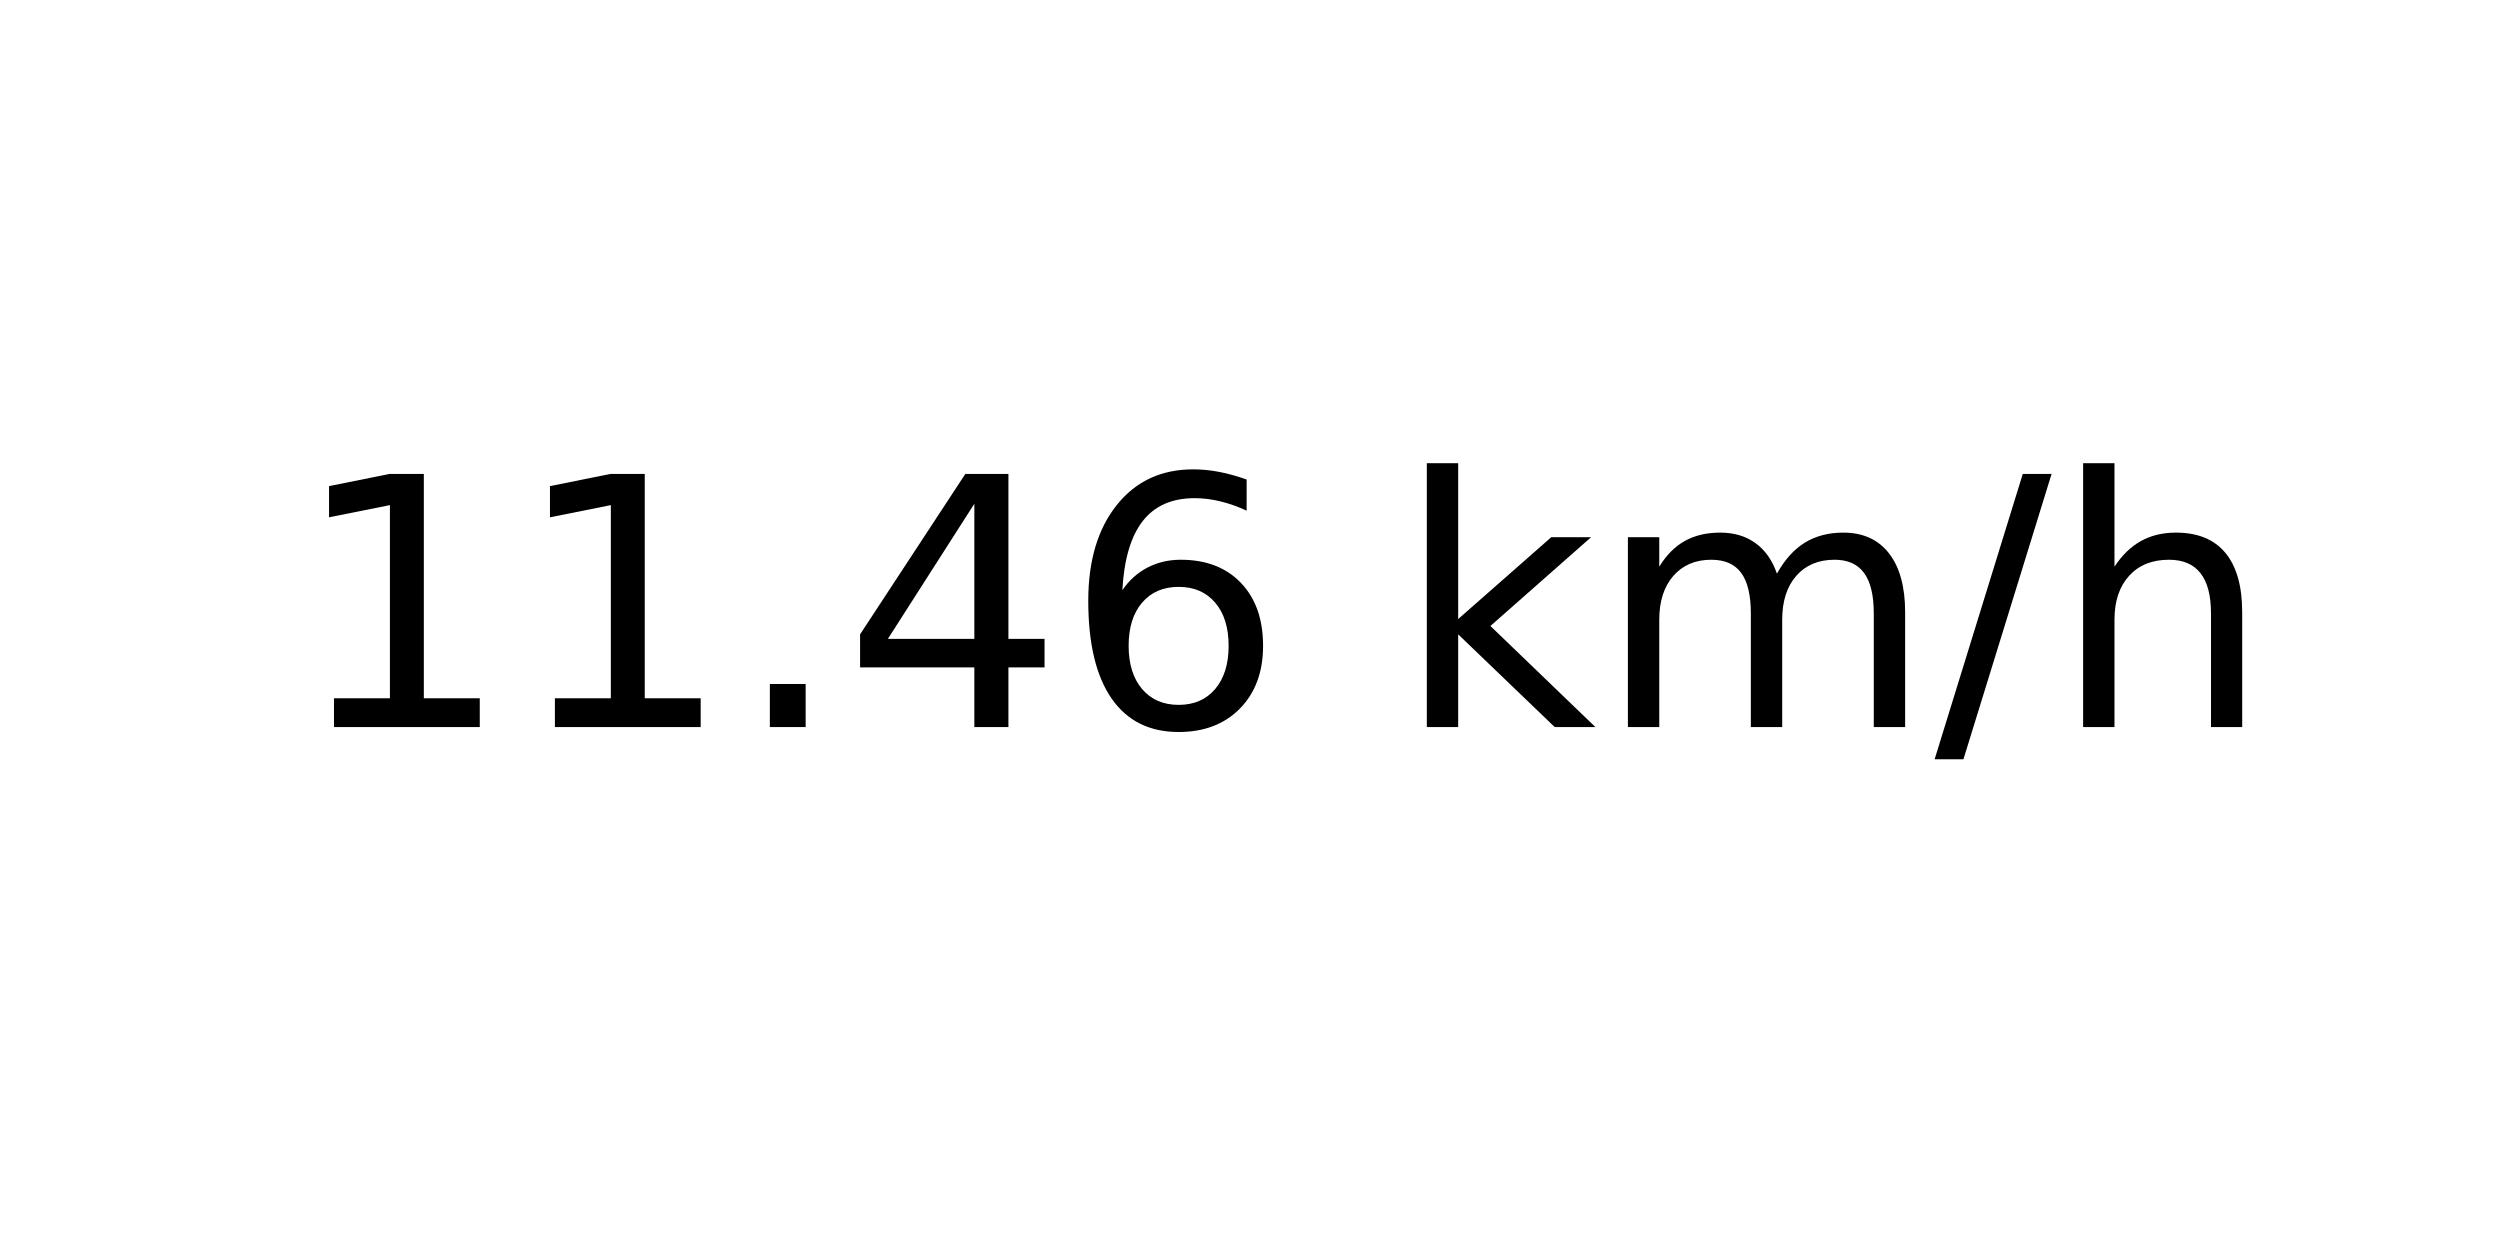
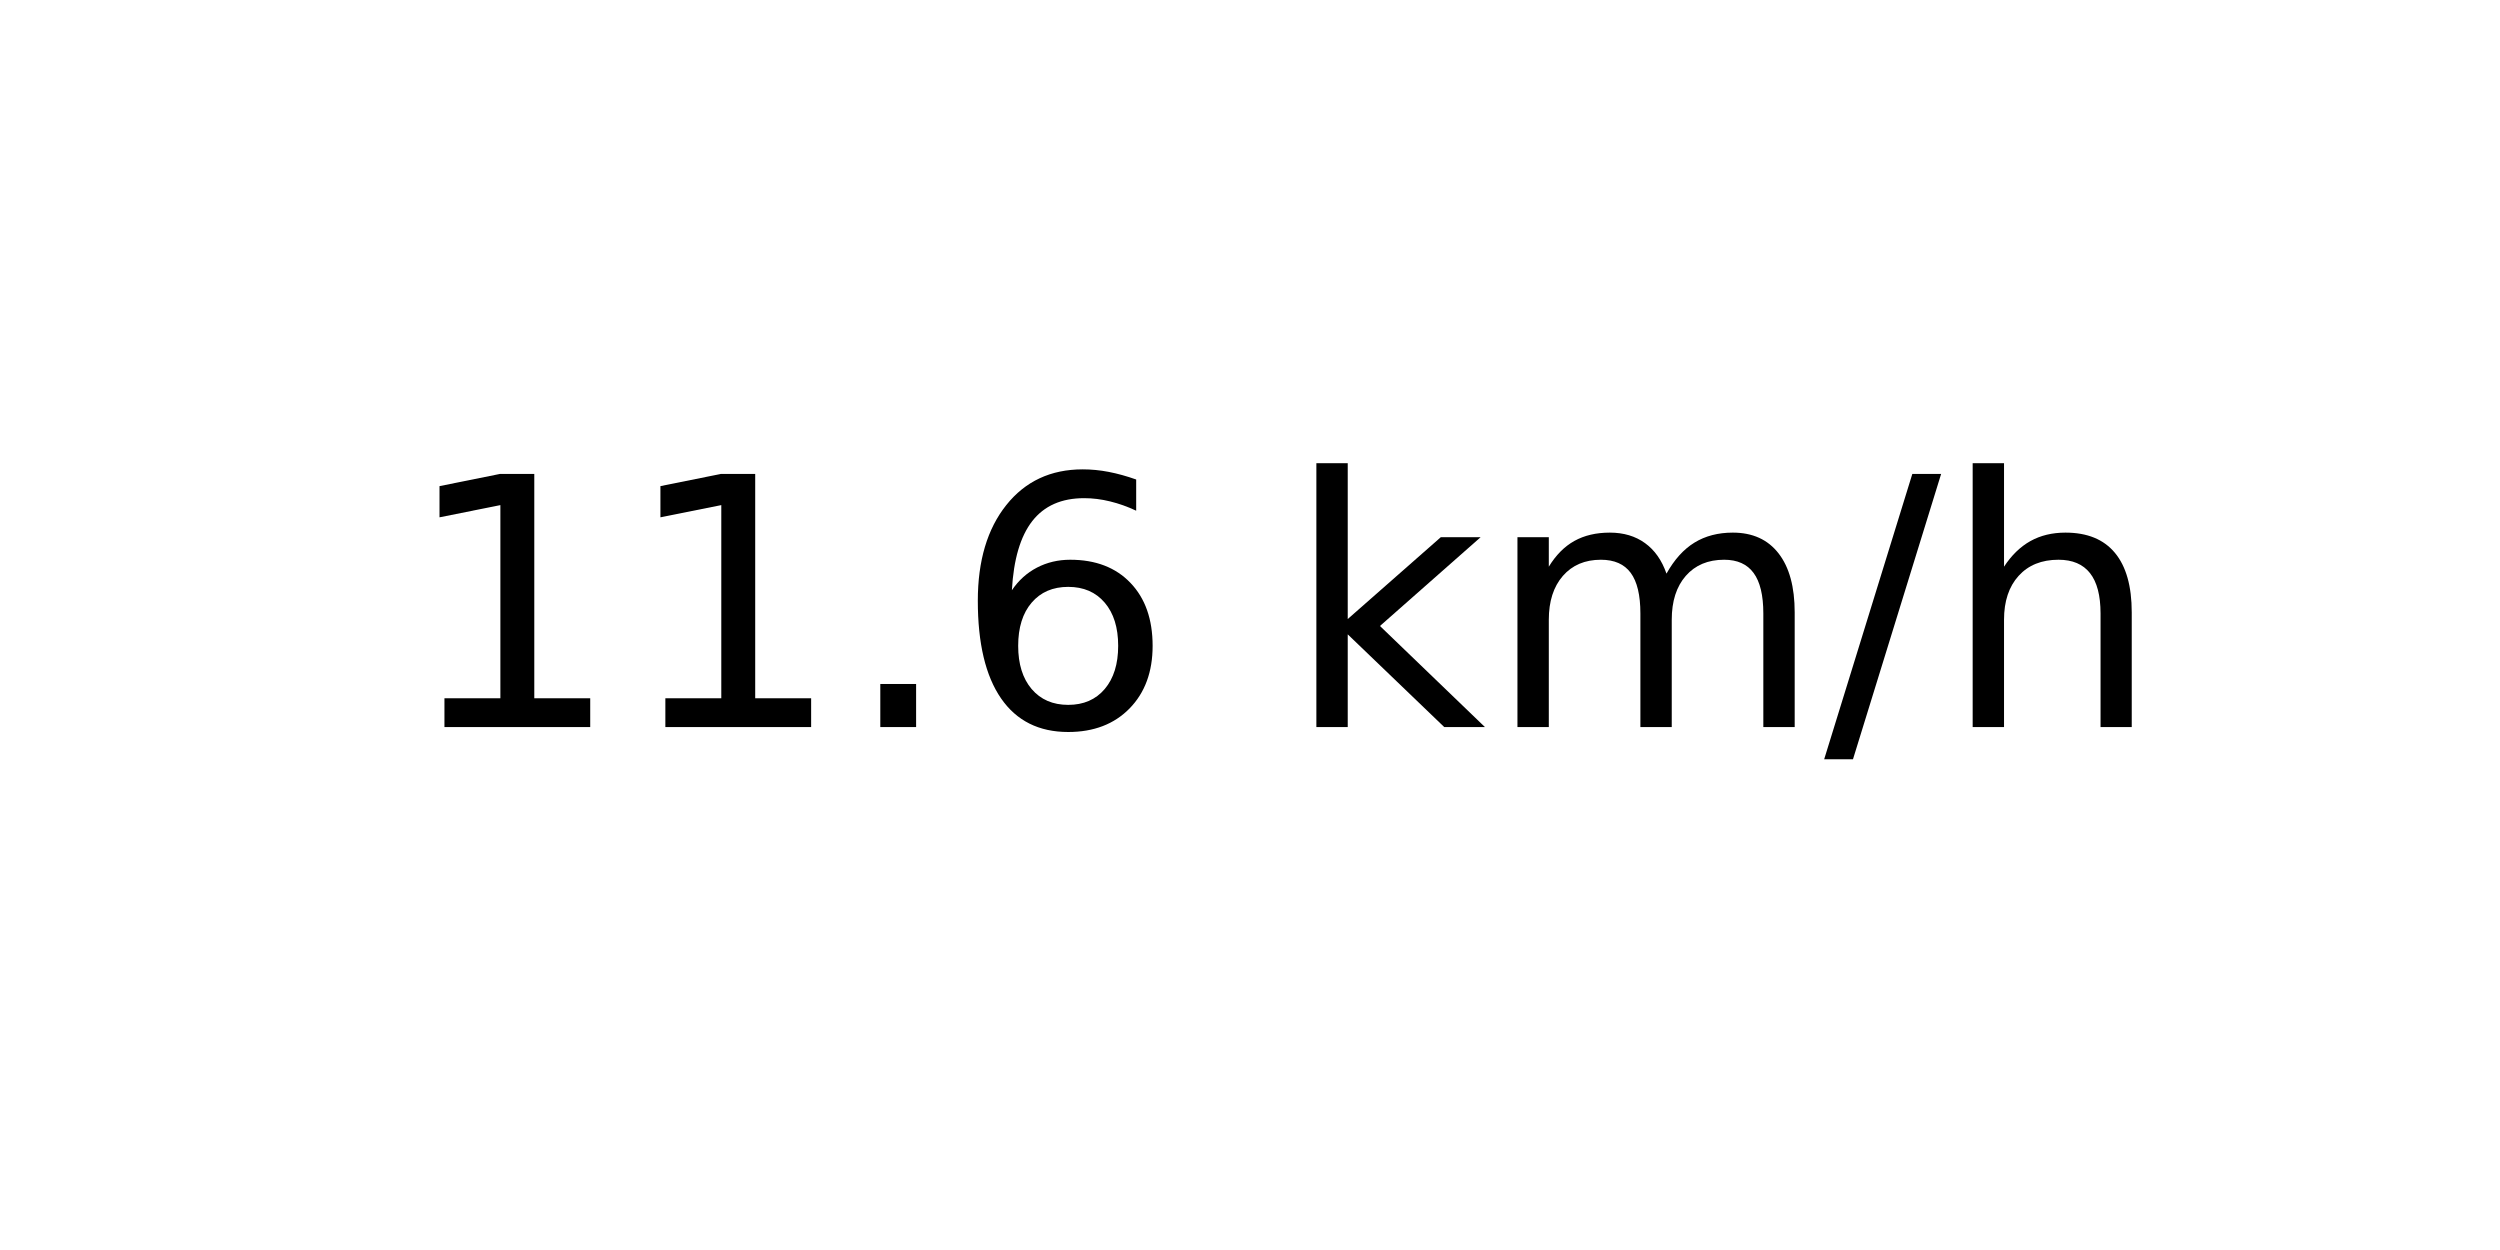
<svg xmlns="http://www.w3.org/2000/svg" xmlns:xlink="http://www.w3.org/1999/xlink" width="72pt" height="36pt" viewBox="0 0 72 36" version="1.1">
  <defs>
    <style type="text/css">*{stroke-linejoin: round; stroke-linecap: butt}</style>
  </defs>
  <g id="figure_1">
    <g id="axes_1">
      <g id="text_1">
-         <g transform="translate(8.378125 20.93937) scale(0.1 -0.1)">
+         <g transform="translate(11.55937 20.93937) scale(0.1 -0.1)">
          <defs>
            <path id="DejaVuSans-31" d="M 794 531  L 1825 531  L 1825 4091  L 703 3866  L 703 4441  L 1819 4666  L 2450 4666  L 2450 531  L 3481 531  L 3481 0  L 794 0  L 794 531  z " transform="scale(0.015625)" />
            <path id="DejaVuSans-2e" d="M 684 794  L 1344 794  L 1344 0  L 684 0  L 684 794  z " transform="scale(0.015625)" />
-             <path id="DejaVuSans-34" d="M 2419 4116  L 825 1625  L 2419 1625  L 2419 4116  z M 2253 4666  L 3047 4666  L 3047 1625  L 3713 1625  L 3713 1100  L 3047 1100  L 3047 0  L 2419 0  L 2419 1100  L 313 1100  L 313 1709  L 2253 4666  z " transform="scale(0.015625)" />
            <path id="DejaVuSans-36" d="M 2113 2584  Q 1688 2584 1439 2293  Q 1191 2003 1191 1497  Q 1191 994 1439 701  Q 1688 409 2113 409  Q 2538 409 2786 701  Q 3034 994 3034 1497  Q 3034 2003 2786 2293  Q 2538 2584 2113 2584  z M 3366 4563  L 3366 3988  Q 3128 4100 2886 4159  Q 2644 4219 2406 4219  Q 1781 4219 1451 3797  Q 1122 3375 1075 2522  Q 1259 2794 1537 2939  Q 1816 3084 2150 3084  Q 2853 3084 3261 2657  Q 3669 2231 3669 1497  Q 3669 778 3244 343  Q 2819 -91 2113 -91  Q 1303 -91 875 529  Q 447 1150 447 2328  Q 447 3434 972 4092  Q 1497 4750 2381 4750  Q 2619 4750 2861 4703  Q 3103 4656 3366 4563  z " transform="scale(0.015625)" />
            <path id="DejaVuSans-20" transform="scale(0.015625)" />
            <path id="DejaVuSans-6b" d="M 581 4863  L 1159 4863  L 1159 1991  L 2875 3500  L 3609 3500  L 1753 1863  L 3688 0  L 2938 0  L 1159 1709  L 1159 0  L 581 0  L 581 4863  z " transform="scale(0.015625)" />
            <path id="DejaVuSans-6d" d="M 3328 2828  Q 3544 3216 3844 3400  Q 4144 3584 4550 3584  Q 5097 3584 5394 3201  Q 5691 2819 5691 2113  L 5691 0  L 5113 0  L 5113 2094  Q 5113 2597 4934 2840  Q 4756 3084 4391 3084  Q 3944 3084 3684 2787  Q 3425 2491 3425 1978  L 3425 0  L 2847 0  L 2847 2094  Q 2847 2600 2669 2842  Q 2491 3084 2119 3084  Q 1678 3084 1418 2786  Q 1159 2488 1159 1978  L 1159 0  L 581 0  L 581 3500  L 1159 3500  L 1159 2956  Q 1356 3278 1631 3431  Q 1906 3584 2284 3584  Q 2666 3584 2933 3390  Q 3200 3197 3328 2828  z " transform="scale(0.015625)" />
            <path id="DejaVuSans-2f" d="M 1625 4666  L 2156 4666  L 531 -594  L 0 -594  L 1625 4666  z " transform="scale(0.015625)" />
            <path id="DejaVuSans-68" d="M 3513 2113  L 3513 0  L 2938 0  L 2938 2094  Q 2938 2591 2744 2837  Q 2550 3084 2163 3084  Q 1697 3084 1428 2787  Q 1159 2491 1159 1978  L 1159 0  L 581 0  L 581 4863  L 1159 4863  L 1159 2956  Q 1366 3272 1645 3428  Q 1925 3584 2291 3584  Q 2894 3584 3203 3211  Q 3513 2838 3513 2113  z " transform="scale(0.015625)" />
          </defs>
          <use xlink:href="#DejaVuSans-31" />
          <use xlink:href="#DejaVuSans-31" x="63.623" />
          <use xlink:href="#DejaVuSans-2e" x="127.246" />
-           <use xlink:href="#DejaVuSans-34" x="159.033" />
-           <use xlink:href="#DejaVuSans-36" x="222.656" />
-           <use xlink:href="#DejaVuSans-20" x="286.279" />
-           <use xlink:href="#DejaVuSans-6b" x="318.066" />
-           <use xlink:href="#DejaVuSans-6d" x="375.977" />
-           <use xlink:href="#DejaVuSans-2f" x="473.389" />
-           <use xlink:href="#DejaVuSans-68" x="507.08" />
+           <use xlink:href="#DejaVuSans-36" x="159.033" />
+           <use xlink:href="#DejaVuSans-20" x="222.656" />
+           <use xlink:href="#DejaVuSans-6b" x="254.443" />
+           <use xlink:href="#DejaVuSans-6d" x="312.354" />
+           <use xlink:href="#DejaVuSans-2f" x="409.766" />
+           <use xlink:href="#DejaVuSans-68" x="443.457" />
        </g>
      </g>
    </g>
  </g>
</svg>
